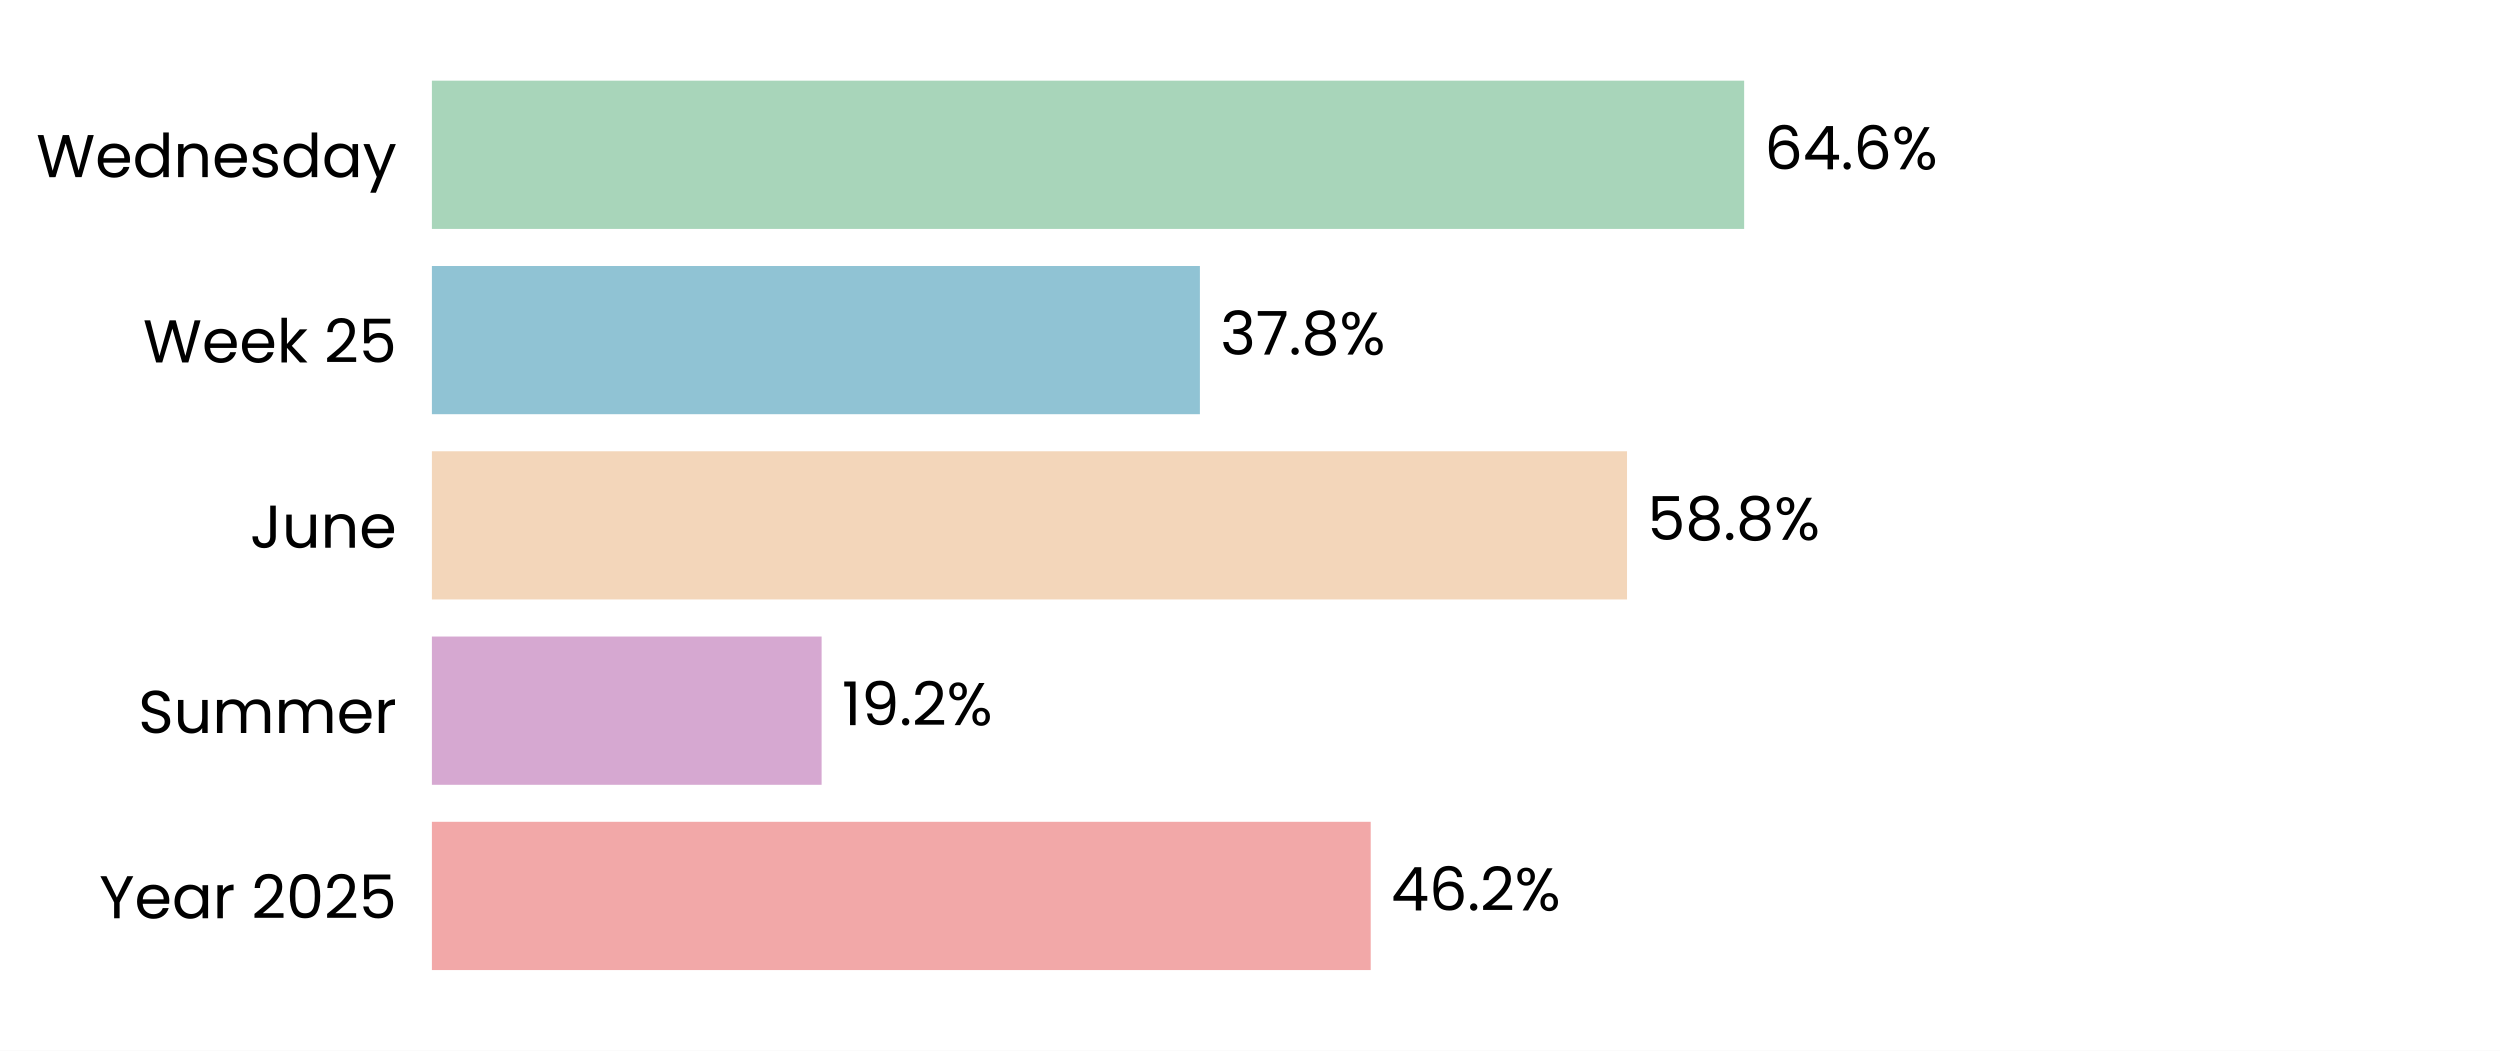
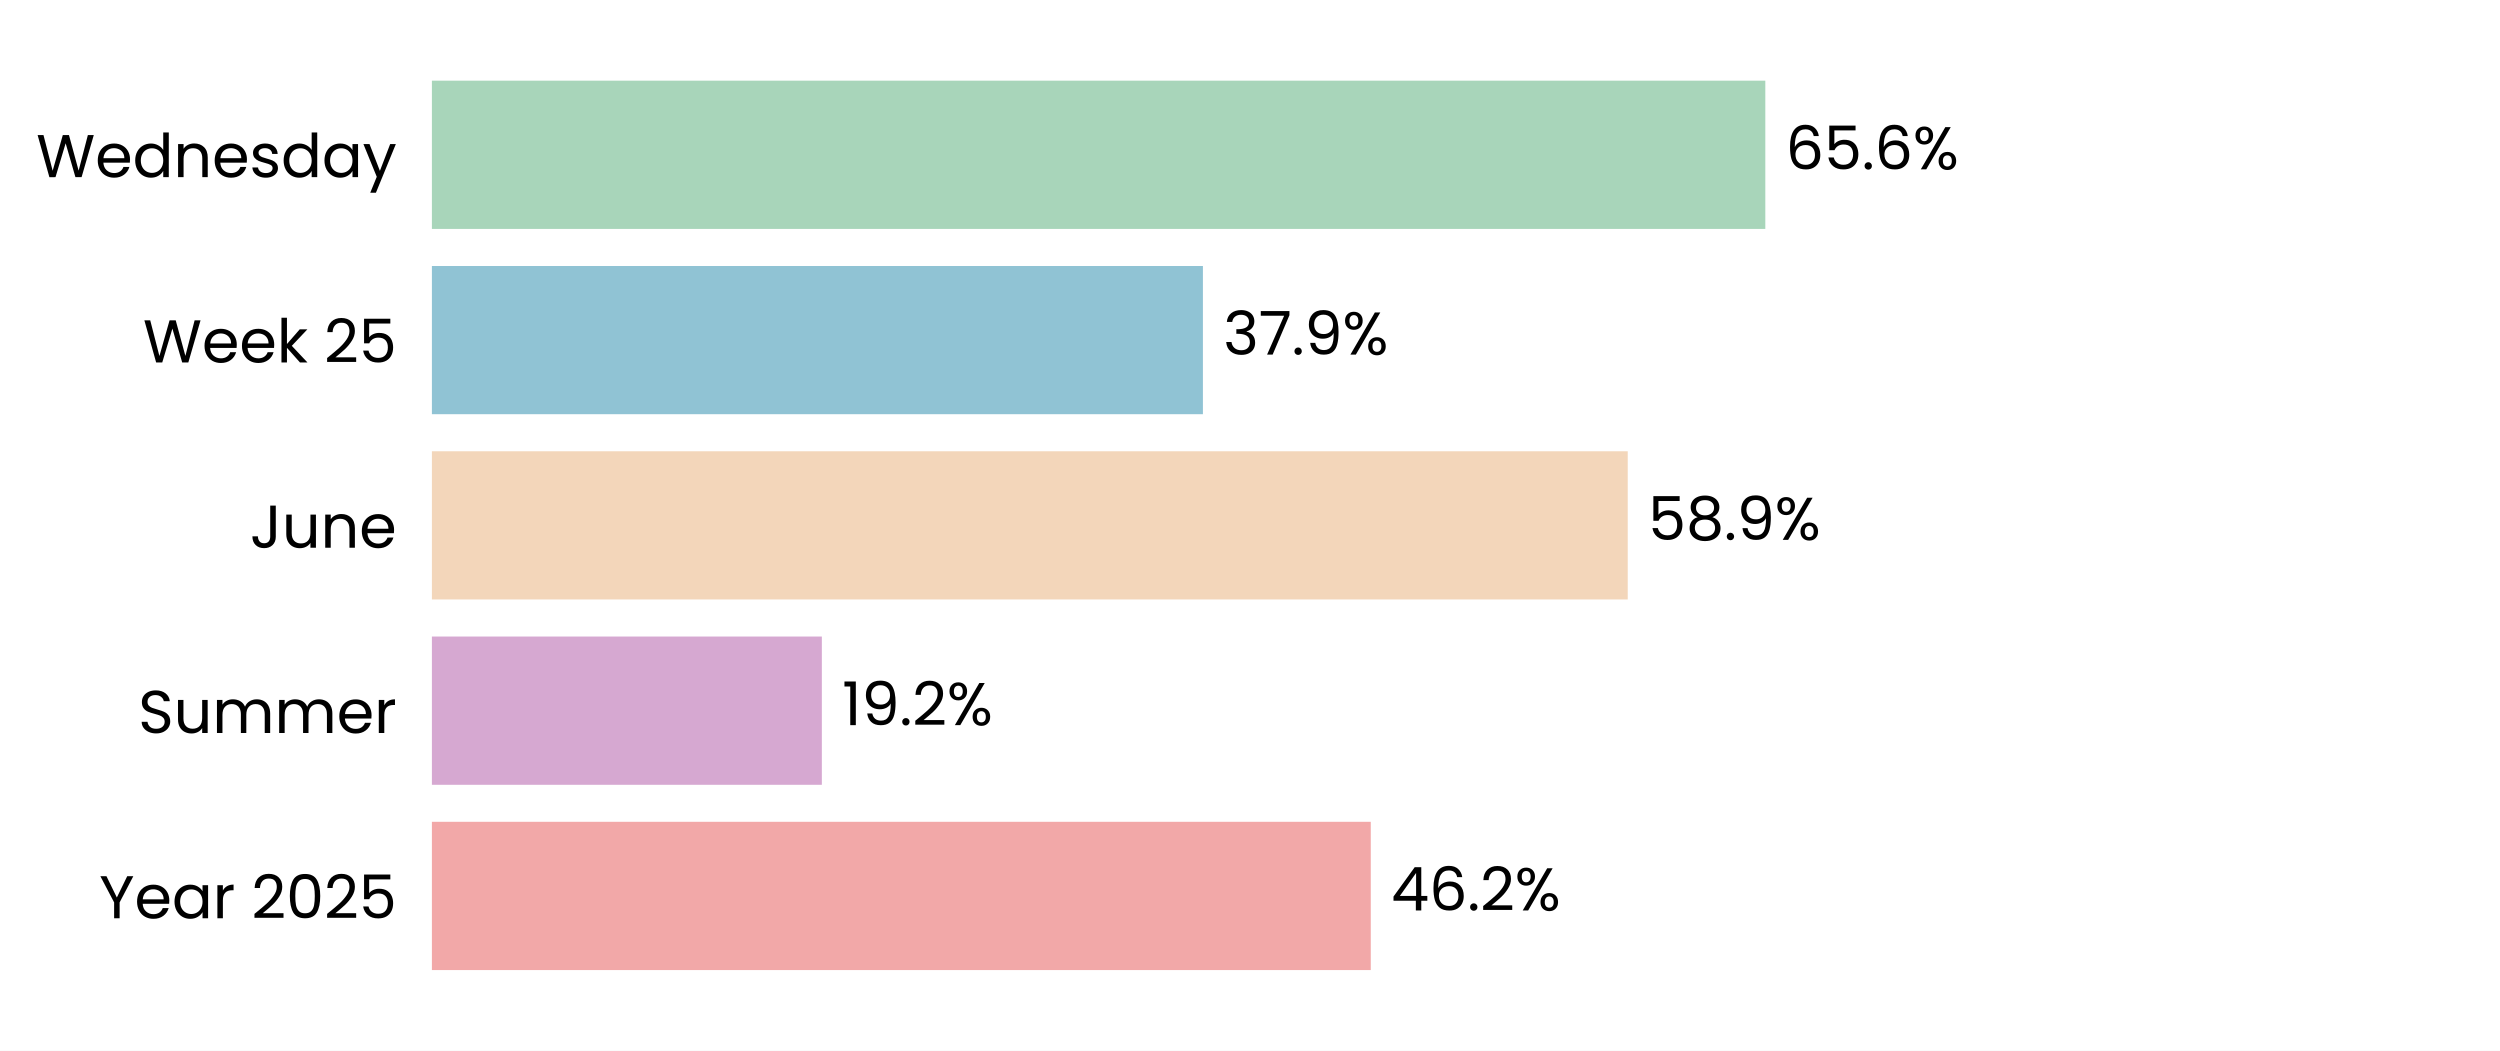
<svg xmlns="http://www.w3.org/2000/svg" xmlns:xlink="http://www.w3.org/1999/xlink" width="496.785pt" height="208.8pt" viewBox="0 0 496.785 208.8" version="1.1">
  <defs>
    <style type="text/css">*{stroke-linejoin: round; stroke-linecap: butt}</style>
  </defs>
  <g id="figure_1">
    <g id="patch_1">
      <path d="M 0 208.8  L 496.785 208.8  L 496.785 0  L 0 0  z " style="fill: #ffffff" />
    </g>
    <g id="axes_1">
      <g id="patch_2">
        <path d="M 85.825 201.6  L 489.585 201.6  L 489.585 7.2  L 85.825 7.2  z " style="fill: #ffffff" />
      </g>
      <g id="patch_3">
-         <path d="M 85.825 192.764  L 272.38 192.764  L 272.38 163.309  L 85.825 163.309  z " clip-path="url(#ped7ef1875e)" style="fill: #f2a8a8" />
+         <path d="M 85.825 192.764  L 272.391 192.764  L 272.391 163.309  L 85.825 163.309  z " clip-path="url(#p08f1e69161)" style="fill: #f2a8a8" />
      </g>
      <g id="patch_4">
-         <path d="M 85.825 155.945  L 163.267 155.945  L 163.267 126.491  L 85.825 126.491  z " clip-path="url(#ped7ef1875e)" style="fill: #d6a8d1" />
+         <path d="M 85.825 155.945  L 163.313 155.945  L 163.313 126.491  L 85.825 126.491  z " clip-path="url(#p08f1e69161)" style="fill: #d6a8d1" />
      </g>
      <g id="patch_5">
-         <path d="M 85.825 119.127  L 323.314 119.127  L 323.314 89.673  L 85.825 89.673  z " clip-path="url(#ped7ef1875e)" style="fill: #f3d6ba" />
+         <path d="M 85.825 119.127  L 323.455 119.127  L 323.455 89.673  L 85.825 89.673  z " clip-path="url(#p08f1e69161)" style="fill: #f3d6ba" />
      </g>
      <g id="patch_6">
-         <path d="M 85.825 82.309  L 238.437 82.309  L 238.437 52.855  L 85.825 52.855  z " clip-path="url(#ped7ef1875e)" style="fill: #90c3d4" />
+         <path d="M 85.825 82.309  L 239.037 82.309  L 239.037 52.855  L 85.825 52.855  z " clip-path="url(#p08f1e69161)" style="fill: #90c3d4" />
      </g>
      <g id="patch_7">
-         <path d="M 85.825 45.491  L 346.587 45.491  L 346.587 16.036  L 85.825 16.036  z " clip-path="url(#ped7ef1875e)" style="fill: #a8d5ba" />
+         <path d="M 85.825 45.491  L 350.793 45.491  L 350.793 16.036  L 85.825 16.036  z " clip-path="url(#p08f1e69161)" style="fill: #a8d5ba" />
      </g>
      <g id="matplotlib.axis_1">
        <g id="ytick_1">
          <g id="text_1">
            <g transform="translate(19.71375 182.4764) scale(0.12 -0.12)">
              <defs>
                <path id="Poppins-Regular-59" d="M 3616 4461  L 2163 1683  L 2163 0  L 1581 0  L 1581 1683  L 122 4461  L 768 4461  L 1869 2202  L 2970 4461  L 3616 4461  z " transform="scale(0.015625)" />
                <path id="Poppins-Regular-65" d="M 3693 1888  Q 3693 1722 3674 1536  L 870 1536  Q 902 1018 1225 726  Q 1549 435 2010 435  Q 2387 435 2640 611  Q 2893 787 2995 1082  L 3622 1082  Q 3482 576 3059 259  Q 2637 -58 2010 -58  Q 1510 -58 1116 166  Q 723 390 499 803  Q 275 1216 275 1760  Q 275 2304 492 2713  Q 710 3123 1104 3344  Q 1498 3565 2010 3565  Q 2509 3565 2893 3347  Q 3277 3130 3485 2749  Q 3693 2368 3693 1888  z M 3091 2010  Q 3091 2342 2944 2582  Q 2797 2822 2544 2947  Q 2291 3072 1984 3072  Q 1542 3072 1232 2790  Q 922 2509 877 2010  L 3091 2010  z " transform="scale(0.015625)" />
                <path id="Poppins-Regular-61" d="M 275 1766  Q 275 2304 492 2710  Q 710 3117 1091 3341  Q 1472 3565 1939 3565  Q 2400 3565 2739 3366  Q 3078 3168 3245 2867  L 3245 3507  L 3834 3507  L 3834 0  L 3245 0  L 3245 653  Q 3072 346 2729 144  Q 2387 -58 1933 -58  Q 1466 -58 1088 172  Q 710 403 492 819  Q 275 1235 275 1766  z M 3245 1760  Q 3245 2157 3085 2451  Q 2925 2746 2653 2902  Q 2381 3059 2054 3059  Q 1728 3059 1459 2905  Q 1190 2752 1030 2457  Q 870 2163 870 1766  Q 870 1363 1030 1065  Q 1190 768 1459 611  Q 1728 454 2054 454  Q 2381 454 2653 611  Q 2925 768 3085 1065  Q 3245 1363 3245 1760  z " transform="scale(0.015625)" />
                <path id="Poppins-Regular-72" d="M 1075 2938  Q 1229 3238 1513 3404  Q 1798 3571 2208 3571  L 2208 2970  L 2054 2970  Q 1075 2970 1075 1907  L 1075 0  L 493 0  L 493 3507  L 1075 3507  L 1075 2938  z " transform="scale(0.015625)" />
                <path id="Poppins-Regular-20" transform="scale(0.015625)" />
                <path id="Poppins-Regular-32" d="M 326 467  Q 1139 1120 1600 1539  Q 2061 1958 2377 2416  Q 2694 2874 2694 3315  Q 2694 3731 2492 3971  Q 2291 4211 1843 4211  Q 1408 4211 1168 3939  Q 928 3667 909 3213  L 346 3213  Q 371 3930 780 4320  Q 1190 4710 1837 4710  Q 2496 4710 2883 4345  Q 3270 3981 3270 3341  Q 3270 2810 2953 2307  Q 2637 1805 2233 1424  Q 1830 1043 1203 538  L 3405 538  L 3405 51  L 326 51  L 326 467  z " transform="scale(0.015625)" />
                <path id="Poppins-Regular-30" d="M 397 2362  Q 397 3462 755 4080  Q 1114 4698 2010 4698  Q 2899 4698 3257 4080  Q 3616 3462 3616 2362  Q 3616 1242 3257 621  Q 2899 0 2010 0  Q 1114 0 755 621  Q 397 1242 397 2362  z M 3040 2362  Q 3040 2918 2966 3305  Q 2893 3693 2665 3929  Q 2438 4166 2010 4166  Q 1574 4166 1347 3929  Q 1120 3693 1046 3305  Q 973 2918 973 2362  Q 973 1786 1046 1395  Q 1120 1005 1347 768  Q 1574 531 2010 531  Q 2438 531 2665 768  Q 2893 1005 2966 1395  Q 3040 1786 3040 2362  z " transform="scale(0.015625)" />
                <path id="Poppins-Regular-35" d="M 3347 4122  L 1101 4122  L 1101 2662  Q 1248 2867 1536 2998  Q 1824 3130 2157 3130  Q 2688 3130 3021 2909  Q 3354 2688 3498 2339  Q 3642 1990 3642 1600  Q 3642 1139 3469 774  Q 3296 410 2941 198  Q 2586 -13 2061 -13  Q 1389 -13 973 332  Q 557 678 467 1254  L 1037 1254  Q 1120 890 1389 685  Q 1658 480 2067 480  Q 2573 480 2829 784  Q 3085 1088 3085 1587  Q 3085 2086 2829 2358  Q 2573 2630 2074 2630  Q 1734 2630 1481 2467  Q 1229 2304 1114 2022  L 563 2022  L 563 4634  L 3347 4634  L 3347 4122  z " transform="scale(0.015625)" />
              </defs>
              <use xlink:href="#Poppins-Regular-59" />
              <use xlink:href="#Poppins-Regular-65" transform="translate(58.39999 0)" />
              <use xlink:href="#Poppins-Regular-61" transform="translate(120.4 0)" />
              <use xlink:href="#Poppins-Regular-72" transform="translate(188 0)" />
              <use xlink:href="#Poppins-Regular-20" transform="translate(225.3 0)" />
              <use xlink:href="#Poppins-Regular-32" transform="translate(252 0)" />
              <use xlink:href="#Poppins-Regular-30" transform="translate(309.4999 0)" />
              <use xlink:href="#Poppins-Regular-32" transform="translate(372.2999 0)" />
              <use xlink:href="#Poppins-Regular-35" transform="translate(429.7999 0)" />
            </g>
          </g>
        </g>
        <g id="ytick_2">
          <g id="text_2">
            <g transform="translate(27.465 145.6582) scale(0.12 -0.12)">
              <defs>
                <path id="Poppins-Regular-53" d="M 1907 -45  Q 1466 -45 1117 112  Q 768 269 569 547  Q 371 826 365 1190  L 986 1190  Q 1018 877 1245 662  Q 1472 448 1907 448  Q 2323 448 2563 656  Q 2803 864 2803 1190  Q 2803 1446 2662 1606  Q 2522 1766 2310 1849  Q 2099 1933 1741 2029  Q 1299 2144 1033 2259  Q 768 2374 579 2620  Q 390 2867 390 3283  Q 390 3648 576 3929  Q 762 4211 1098 4364  Q 1434 4518 1869 4518  Q 2496 4518 2896 4204  Q 3296 3891 3347 3373  L 2707 3373  Q 2675 3629 2438 3824  Q 2202 4019 1811 4019  Q 1446 4019 1216 3830  Q 986 3642 986 3302  Q 986 3059 1123 2905  Q 1261 2752 1462 2672  Q 1664 2592 2029 2490  Q 2470 2368 2739 2249  Q 3008 2131 3200 1884  Q 3392 1638 3392 1216  Q 3392 890 3219 602  Q 3046 314 2707 134  Q 2368 -45 1907 -45  z " transform="scale(0.015625)" />
                <path id="Poppins-Regular-75" d="M 3603 3507  L 3603 0  L 3021 0  L 3021 518  Q 2854 250 2556 99  Q 2259 -51 1901 -51  Q 1491 -51 1164 118  Q 838 288 649 627  Q 461 966 461 1453  L 461 3507  L 1037 3507  L 1037 1530  Q 1037 1011 1299 732  Q 1562 454 2016 454  Q 2483 454 2752 742  Q 3021 1030 3021 1581  L 3021 3507  L 3603 3507  z " transform="scale(0.015625)" />
                <path id="Poppins-Regular-6d" d="M 4710 3571  Q 5120 3571 5440 3401  Q 5760 3232 5945 2893  Q 6131 2554 6131 2067  L 6131 0  L 5555 0  L 5555 1984  Q 5555 2509 5296 2787  Q 5037 3066 4595 3066  Q 4141 3066 3872 2774  Q 3603 2483 3603 1933  L 3603 0  L 3027 0  L 3027 1984  Q 3027 2509 2768 2787  Q 2509 3066 2067 3066  Q 1613 3066 1344 2774  Q 1075 2483 1075 1933  L 1075 0  L 493 0  L 493 3507  L 1075 3507  L 1075 3002  Q 1248 3277 1539 3424  Q 1830 3571 2182 3571  Q 2624 3571 2963 3372  Q 3302 3174 3469 2790  Q 3616 3162 3955 3366  Q 4294 3571 4710 3571  z " transform="scale(0.015625)" />
              </defs>
              <use xlink:href="#Poppins-Regular-53" />
              <use xlink:href="#Poppins-Regular-75" transform="translate(58.7 0)" />
              <use xlink:href="#Poppins-Regular-6d" transform="translate(122.7 0)" />
              <use xlink:href="#Poppins-Regular-6d" transform="translate(225.7 0)" />
              <use xlink:href="#Poppins-Regular-65" transform="translate(328.7 0)" />
              <use xlink:href="#Poppins-Regular-72" transform="translate(390.6999 0)" />
            </g>
          </g>
        </g>
        <g id="ytick_3">
          <g id="text_3">
            <g transform="translate(49.665 108.84) scale(0.12 -0.12)">
              <defs>
                <path id="Poppins-Regular-4a" d="M 2739 4461  L 2739 1165  Q 2739 614 2400 284  Q 2061 -45 1504 -45  Q 941 -45 601 291  Q 262 627 262 1210  L 845 1210  Q 851 883 1014 678  Q 1178 474 1504 474  Q 1830 474 1990 669  Q 2150 864 2150 1165  L 2150 4461  L 2739 4461  z " transform="scale(0.015625)" />
                <path id="Poppins-Regular-6e" d="M 2202 3571  Q 2842 3571 3238 3184  Q 3635 2797 3635 2067  L 3635 0  L 3059 0  L 3059 1984  Q 3059 2509 2796 2787  Q 2534 3066 2080 3066  Q 1619 3066 1347 2778  Q 1075 2490 1075 1939  L 1075 0  L 493 0  L 493 3507  L 1075 3507  L 1075 3008  Q 1248 3277 1545 3424  Q 1843 3571 2202 3571  z " transform="scale(0.015625)" />
              </defs>
              <use xlink:href="#Poppins-Regular-4a" />
              <use xlink:href="#Poppins-Regular-75" transform="translate(52.99999 0)" />
              <use xlink:href="#Poppins-Regular-6e" transform="translate(117 0)" />
              <use xlink:href="#Poppins-Regular-65" transform="translate(181 0)" />
            </g>
          </g>
        </g>
        <g id="ytick_4">
          <g id="text_4">
            <g transform="translate(28.41375 72.02182) scale(0.12 -0.12)">
              <defs>
                <path id="Poppins-Regular-57" d="M 6099 4461  L 4806 0  L 4154 0  L 3117 3590  L 2042 0  L 1395 -6  L 147 4461  L 768 4461  L 1741 678  L 2816 4461  L 3469 4461  L 4493 691  L 5472 4461  L 6099 4461  z " transform="scale(0.015625)" />
                <path id="Poppins-Regular-6b" d="M 2451 0  L 1075 1549  L 1075 0  L 493 0  L 493 4736  L 1075 4736  L 1075 1952  L 2426 3507  L 3238 3507  L 1587 1760  L 3245 0  L 2451 0  z " transform="scale(0.015625)" />
              </defs>
              <use xlink:href="#Poppins-Regular-57" />
              <use xlink:href="#Poppins-Regular-65" transform="translate(97.59999 0)" />
              <use xlink:href="#Poppins-Regular-65" transform="translate(159.6 0)" />
              <use xlink:href="#Poppins-Regular-6b" transform="translate(221.6 0)" />
              <use xlink:href="#Poppins-Regular-20" transform="translate(273.0999 0)" />
              <use xlink:href="#Poppins-Regular-32" transform="translate(299.7999 0)" />
              <use xlink:href="#Poppins-Regular-35" transform="translate(357.2999 0)" />
            </g>
          </g>
        </g>
        <g id="ytick_5">
          <g id="text_5">
            <g transform="translate(7.2 35.20364) scale(0.12 -0.12)">
              <defs>
                <path id="Poppins-Regular-64" d="M 275 1766  Q 275 2304 492 2710  Q 710 3117 1091 3341  Q 1472 3565 1946 3565  Q 2355 3565 2707 3376  Q 3059 3187 3245 2880  L 3245 4736  L 3834 4736  L 3834 0  L 3245 0  L 3245 659  Q 3072 346 2733 144  Q 2394 -58 1939 -58  Q 1472 -58 1091 172  Q 710 403 492 819  Q 275 1235 275 1766  z M 3245 1760  Q 3245 2157 3085 2451  Q 2925 2746 2653 2902  Q 2381 3059 2054 3059  Q 1728 3059 1459 2905  Q 1190 2752 1030 2457  Q 870 2163 870 1766  Q 870 1363 1030 1065  Q 1190 768 1459 611  Q 1728 454 2054 454  Q 2381 454 2653 611  Q 2925 768 3085 1065  Q 3245 1363 3245 1760  z " transform="scale(0.015625)" />
                <path id="Poppins-Regular-73" d="M 1734 -58  Q 1331 -58 1011 80  Q 691 218 505 464  Q 320 710 301 1030  L 902 1030  Q 928 768 1149 601  Q 1370 435 1728 435  Q 2061 435 2253 582  Q 2445 730 2445 954  Q 2445 1184 2240 1296  Q 2035 1408 1606 1517  Q 1216 1619 969 1724  Q 723 1830 547 2038  Q 371 2246 371 2586  Q 371 2854 531 3078  Q 691 3302 985 3433  Q 1280 3565 1658 3565  Q 2240 3565 2598 3270  Q 2957 2976 2982 2464  L 2400 2464  Q 2381 2739 2179 2905  Q 1978 3072 1638 3072  Q 1325 3072 1139 2937  Q 954 2803 954 2586  Q 954 2413 1066 2301  Q 1178 2189 1347 2121  Q 1517 2054 1818 1971  Q 2195 1869 2432 1769  Q 2669 1670 2838 1472  Q 3008 1274 3014 954  Q 3014 666 2854 435  Q 2694 205 2403 73  Q 2112 -58 1734 -58  z " transform="scale(0.015625)" />
                <path id="Poppins-Regular-79" d="M 3514 3507  L 1402 -1651  L 800 -1651  L 1491 38  L 77 3507  L 723 3507  L 1824 666  L 2912 3507  L 3514 3507  z " transform="scale(0.015625)" />
              </defs>
              <use xlink:href="#Poppins-Regular-57" />
              <use xlink:href="#Poppins-Regular-65" transform="translate(97.59999 0)" />
              <use xlink:href="#Poppins-Regular-64" transform="translate(159.6 0)" />
              <use xlink:href="#Poppins-Regular-6e" transform="translate(227.2 0)" />
              <use xlink:href="#Poppins-Regular-65" transform="translate(291.2 0)" />
              <use xlink:href="#Poppins-Regular-73" transform="translate(353.1999 0)" />
              <use xlink:href="#Poppins-Regular-64" transform="translate(405.3999 0)" />
              <use xlink:href="#Poppins-Regular-61" transform="translate(472.9999 0)" />
              <use xlink:href="#Poppins-Regular-79" transform="translate(540.5999 0)" />
            </g>
          </g>
        </g>
      </g>
      <g id="text_6">
-         <g transform="translate(276.4172 180.9164) scale(0.12 -0.12)">
+         <g transform="translate(276.4288 180.9164) scale(0.12 -0.12)">
          <defs>
            <path id="Poppins-Regular-34" d="M 256 1030  L 256 1472  L 2502 4582  L 3200 4582  L 3200 1536  L 3840 1536  L 3840 1030  L 3200 1030  L 3200 0  L 2624 0  L 2624 1030  L 256 1030  z M 2650 3974  L 928 1536  L 2650 1536  L 2650 3974  z " transform="scale(0.015625)" />
            <path id="Poppins-Regular-36" d="M 2976 3526  Q 2835 4237 2099 4237  Q 1530 4237 1248 3798  Q 966 3360 973 2355  Q 1120 2688 1462 2877  Q 1805 3066 2227 3066  Q 2886 3066 3280 2656  Q 3674 2246 3674 1523  Q 3674 1088 3504 742  Q 3334 397 2992 192  Q 2650 -13 2163 -13  Q 1504 -13 1133 281  Q 762 576 614 1094  Q 467 1613 467 2374  Q 467 4723 2106 4723  Q 2733 4723 3091 4384  Q 3450 4045 3514 3526  L 2976 3526  z M 2106 2573  Q 1830 2573 1587 2461  Q 1344 2349 1193 2121  Q 1043 1894 1043 1568  Q 1043 1082 1324 778  Q 1606 474 2131 474  Q 2579 474 2844 752  Q 3110 1030 3110 1504  Q 3110 2003 2854 2288  Q 2598 2573 2106 2573  z " transform="scale(0.015625)" />
            <path id="Poppins-Regular-2e" d="M 678 -38  Q 512 -38 397 77  Q 282 192 282 358  Q 282 525 397 640  Q 512 755 678 755  Q 838 755 950 640  Q 1062 525 1062 358  Q 1062 192 950 77  Q 838 -38 678 -38  z " transform="scale(0.015625)" />
            <path id="Poppins-Regular-25" d="M 269 3584  Q 269 4019 531 4278  Q 794 4538 1203 4538  Q 1613 4538 1875 4278  Q 2138 4019 2138 3584  Q 2138 3142 1875 2883  Q 1613 2624 1203 2624  Q 794 2624 531 2883  Q 269 3142 269 3584  z M 4006 4467  L 1414 0  L 838 0  L 3430 4467  L 4006 4467  z M 1203 4179  Q 986 4179 861 4028  Q 736 3878 736 3584  Q 736 3290 861 3136  Q 986 2982 1203 2982  Q 1421 2982 1549 3139  Q 1677 3296 1677 3584  Q 1677 3878 1549 4028  Q 1421 4179 1203 4179  z M 2720 883  Q 2720 1325 2982 1584  Q 3245 1843 3654 1843  Q 4064 1843 4323 1584  Q 4582 1325 4582 883  Q 4582 448 4323 185  Q 4064 -77 3654 -77  Q 3245 -77 2982 182  Q 2720 442 2720 883  z M 3648 1478  Q 3430 1478 3302 1328  Q 3174 1178 3174 883  Q 3174 595 3302 444  Q 3430 294 3648 294  Q 3866 294 3994 444  Q 4122 595 4122 883  Q 4122 1178 3994 1328  Q 3866 1478 3648 1478  z " transform="scale(0.015625)" />
          </defs>
          <use xlink:href="#Poppins-Regular-34" />
          <use xlink:href="#Poppins-Regular-36" transform="translate(62.89999 0)" />
          <use xlink:href="#Poppins-Regular-2e" transform="translate(126.4 0)" />
          <use xlink:href="#Poppins-Regular-32" transform="translate(147.4 0)" />
          <use xlink:href="#Poppins-Regular-25" transform="translate(204.8999 0)" />
        </g>
      </g>
      <g id="text_7">
-         <g transform="translate(167.3048 144.0982) scale(0.12 -0.12)">
+         <g transform="translate(167.3505 144.0982) scale(0.12 -0.12)">
          <defs>
            <path id="Poppins-Regular-31" d="M 243 4096  L 243 4627  L 1446 4627  L 1446 0  L 858 0  L 858 4096  L 243 4096  z " transform="scale(0.015625)" />
            <path id="Poppins-Regular-39" d="M 1146 1242  Q 1210 877 1443 678  Q 1677 480 2074 480  Q 2605 480 2857 896  Q 3110 1312 3098 2298  Q 2963 2010 2649 1846  Q 2336 1683 1952 1683  Q 1523 1683 1187 1859  Q 851 2035 659 2374  Q 467 2714 467 3194  Q 467 3878 864 4297  Q 1261 4717 1990 4717  Q 2886 4717 3248 4134  Q 3610 3552 3610 2400  Q 3610 1594 3466 1069  Q 3322 544 2979 269  Q 2637 -6 2042 -6  Q 1389 -6 1024 346  Q 659 698 608 1242  L 1146 1242  z M 2048 2176  Q 2477 2176 2752 2441  Q 3027 2707 3027 3162  Q 3027 3642 2758 3936  Q 2490 4230 2003 4230  Q 1555 4230 1289 3948  Q 1024 3667 1024 3206  Q 1024 2739 1286 2457  Q 1549 2176 2048 2176  z " transform="scale(0.015625)" />
          </defs>
          <use xlink:href="#Poppins-Regular-31" />
          <use xlink:href="#Poppins-Regular-39" transform="translate(31.99998 0)" />
          <use xlink:href="#Poppins-Regular-2e" transform="translate(94.99997 0)" />
          <use xlink:href="#Poppins-Regular-32" transform="translate(116 0)" />
          <use xlink:href="#Poppins-Regular-25" transform="translate(173.4999 0)" />
        </g>
      </g>
      <g id="text_8">
-         <g transform="translate(327.352 107.28) scale(0.12 -0.12)">
+         <g transform="translate(327.4922 107.28) scale(0.12 -0.12)">
          <defs>
            <path id="Poppins-Regular-38" d="M 1242 2406  Q 883 2547 691 2816  Q 499 3085 499 3469  Q 499 3814 672 4092  Q 845 4371 1187 4534  Q 1530 4698 2016 4698  Q 2502 4698 2844 4534  Q 3187 4371 3363 4092  Q 3539 3814 3539 3469  Q 3539 3098 3340 2819  Q 3142 2541 2797 2406  Q 3194 2285 3427 1981  Q 3661 1677 3661 1248  Q 3661 832 3456 521  Q 3251 211 2876 41  Q 2502 -128 2016 -128  Q 1530 -128 1162 41  Q 794 211 589 521  Q 384 832 384 1248  Q 384 1677 614 1984  Q 845 2291 1242 2406  z M 2976 3398  Q 2976 3789 2720 4000  Q 2464 4211 2016 4211  Q 1574 4211 1318 4000  Q 1062 3789 1062 3392  Q 1062 3034 1328 2816  Q 1594 2598 2016 2598  Q 2445 2598 2710 2819  Q 2976 3040 2976 3398  z M 2016 2150  Q 1542 2150 1241 1929  Q 941 1709 941 1267  Q 941 858 1232 608  Q 1523 358 2016 358  Q 2509 358 2797 608  Q 3085 858 3085 1267  Q 3085 1696 2790 1923  Q 2496 2150 2016 2150  z " transform="scale(0.015625)" />
          </defs>
          <use xlink:href="#Poppins-Regular-35" />
          <use xlink:href="#Poppins-Regular-38" transform="translate(62.79999 0)" />
          <use xlink:href="#Poppins-Regular-2e" transform="translate(125.9 0)" />
-           <use xlink:href="#Poppins-Regular-38" transform="translate(146.9 0)" />
-           <use xlink:href="#Poppins-Regular-25" transform="translate(210 0)" />
+           <use xlink:href="#Poppins-Regular-39" transform="translate(146.9 0)" />
+           <use xlink:href="#Poppins-Regular-25" transform="translate(209.8999 0)" />
        </g>
      </g>
      <g id="text_9">
-         <g transform="translate(242.4743 70.46182) scale(0.12 -0.12)">
+         <g transform="translate(243.0751 70.46182) scale(0.12 -0.12)">
          <defs>
            <path id="Poppins-Regular-33" d="M 384 3462  Q 429 4051 838 4384  Q 1248 4717 1901 4717  Q 2336 4717 2653 4560  Q 2970 4403 3133 4134  Q 3296 3866 3296 3526  Q 3296 3130 3069 2842  Q 2842 2554 2477 2470  L 2477 2438  Q 2893 2336 3136 2035  Q 3379 1734 3379 1248  Q 3379 883 3212 592  Q 3046 301 2713 134  Q 2381 -32 1914 -32  Q 1235 -32 800 323  Q 365 678 314 1331  L 877 1331  Q 922 947 1190 704  Q 1459 461 1907 461  Q 2355 461 2588 694  Q 2822 928 2822 1299  Q 2822 1779 2502 1990  Q 2182 2202 1536 2202  L 1389 2202  L 1389 2688  L 1542 2688  Q 2131 2694 2432 2883  Q 2733 3072 2733 3469  Q 2733 3808 2512 4013  Q 2291 4218 1882 4218  Q 1485 4218 1241 4013  Q 998 3808 954 3462  L 384 3462  z " transform="scale(0.015625)" />
            <path id="Poppins-Regular-37" d="M 3245 4173  L 1466 0  L 877 0  L 2682 4115  L 211 4115  L 211 4614  L 3245 4614  L 3245 4173  z " transform="scale(0.015625)" />
          </defs>
          <use xlink:href="#Poppins-Regular-33" />
          <use xlink:href="#Poppins-Regular-37" transform="translate(58.89999 0)" />
          <use xlink:href="#Poppins-Regular-2e" transform="translate(113.5 0)" />
-           <use xlink:href="#Poppins-Regular-38" transform="translate(134.5 0)" />
-           <use xlink:href="#Poppins-Regular-25" transform="translate(197.6 0)" />
+           <use xlink:href="#Poppins-Regular-39" transform="translate(134.5 0)" />
+           <use xlink:href="#Poppins-Regular-25" transform="translate(197.5 0)" />
        </g>
      </g>
      <g id="text_10">
-         <g transform="translate(350.6243 33.64364) scale(0.12 -0.12)">
+         <g transform="translate(354.8301 33.64364) scale(0.12 -0.12)">
          <use xlink:href="#Poppins-Regular-36" />
-           <use xlink:href="#Poppins-Regular-34" transform="translate(63.49999 0)" />
-           <use xlink:href="#Poppins-Regular-2e" transform="translate(126.4 0)" />
-           <use xlink:href="#Poppins-Regular-36" transform="translate(147.4 0)" />
-           <use xlink:href="#Poppins-Regular-25" transform="translate(210.8999 0)" />
+           <use xlink:href="#Poppins-Regular-35" transform="translate(63.49999 0)" />
+           <use xlink:href="#Poppins-Regular-2e" transform="translate(126.3 0)" />
+           <use xlink:href="#Poppins-Regular-36" transform="translate(147.3 0)" />
+           <use xlink:href="#Poppins-Regular-25" transform="translate(210.7999 0)" />
        </g>
      </g>
    </g>
  </g>
  <defs>
-     <clipPath id="ped7ef1875e">
+     <clipPath id="p08f1e69161">
      <rect x="85.825" y="7.2" width="403.76" height="194.4" />
    </clipPath>
  </defs>
</svg>
